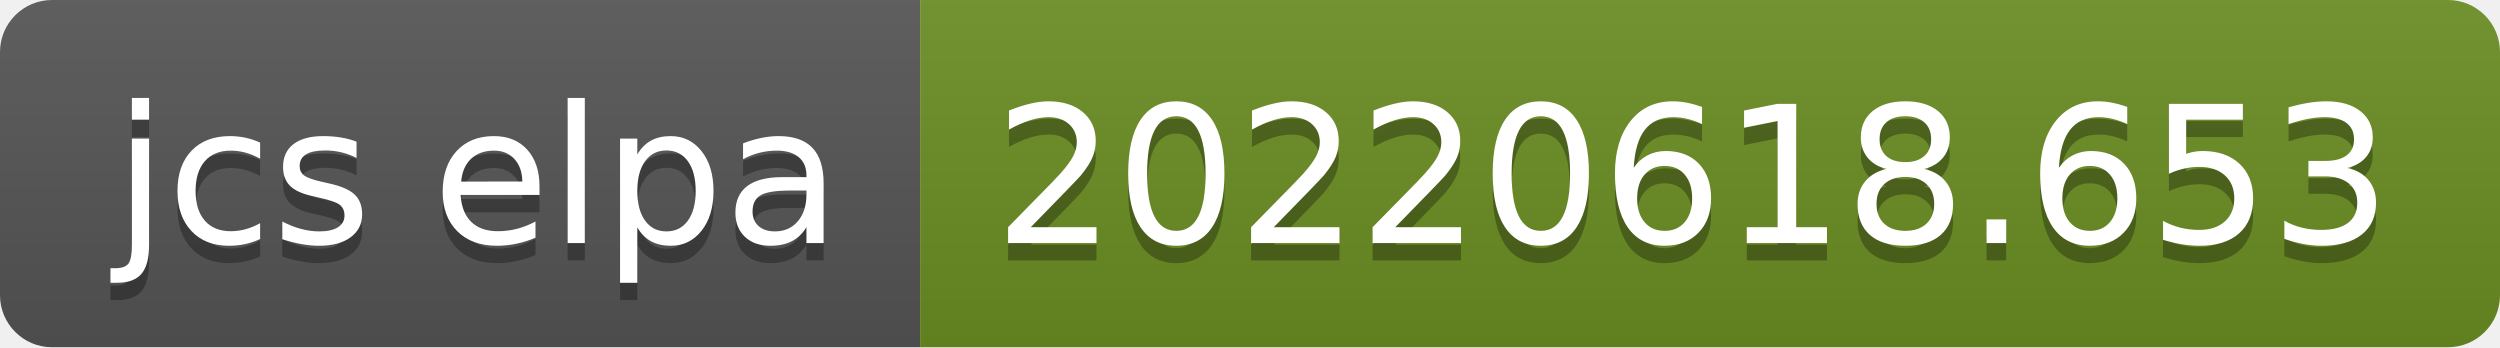
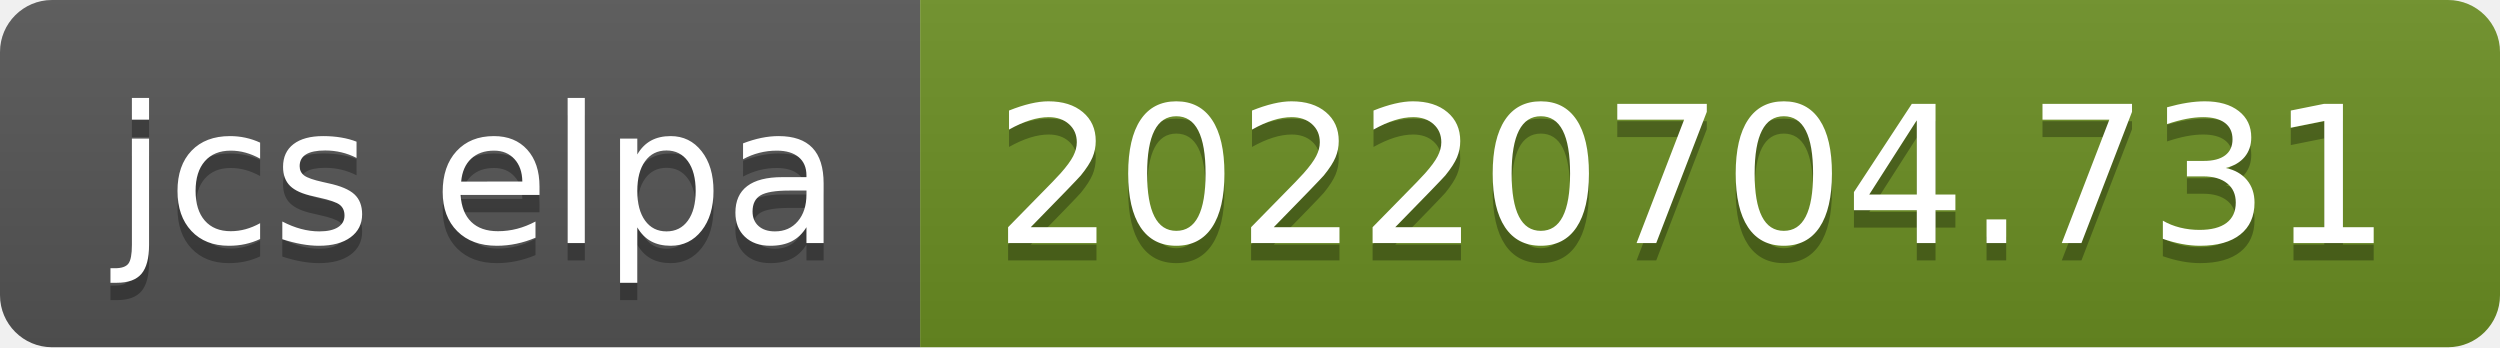
- <svg xmlns="http://www.w3.org/2000/svg" width="144" height="20" role="img" aria-label="jcs elpa: 20220618.653">
+ <svg xmlns="http://www.w3.org/2000/svg" width="144" height="20" role="img" aria-label="jcs elpa: 20220704.731">
  <linearGradient id="s" x2="0" y2="100%">
    <stop offset="0" stop-color="#bbb" stop-opacity=".1" />
    <stop offset="1" stop-opacity=".1" />
  </linearGradient>
  <clipPath id="r">
    <rect width="144" height="20" rx="3" fill="#fff" />
  </clipPath>
  <g clip-path="url(#r)">
    <rect width="53" height="20" fill="#555" />
    <rect x="53" width="91" height="20" fill="#6b8e23" />
    <rect width="144" height="20" fill="url(#s)" />
  </g>
  <g fill="#fff" text-anchor="middle" font-family="Verdana,Geneva,DejaVu Sans,sans-serif" text-rendering="geometricPrecision" font-size="110">
    <text aria-hidden="true" x="275" y="150" fill="#010101" fill-opacity=".3" transform="scale(.1)" textLength="430">jcs elpa</text>
    <text x="275" y="140" transform="scale(.1)" fill="#fff" textLength="430">jcs elpa</text>
-     <text aria-hidden="true" x="975" y="150" fill="#010101" fill-opacity=".3" transform="scale(.1)" textLength="810">20220618.653</text>
-     <text x="975" y="140" transform="scale(.1)" fill="#fff" textLength="810">20220618.653</text>
+     <text aria-hidden="true" x="975" y="150" fill="#010101" fill-opacity=".3" transform="scale(.1)" textLength="810">20220704.731</text>
+     <text x="975" y="140" transform="scale(.1)" fill="#fff" textLength="810">20220704.731</text>
  </g>
</svg>
